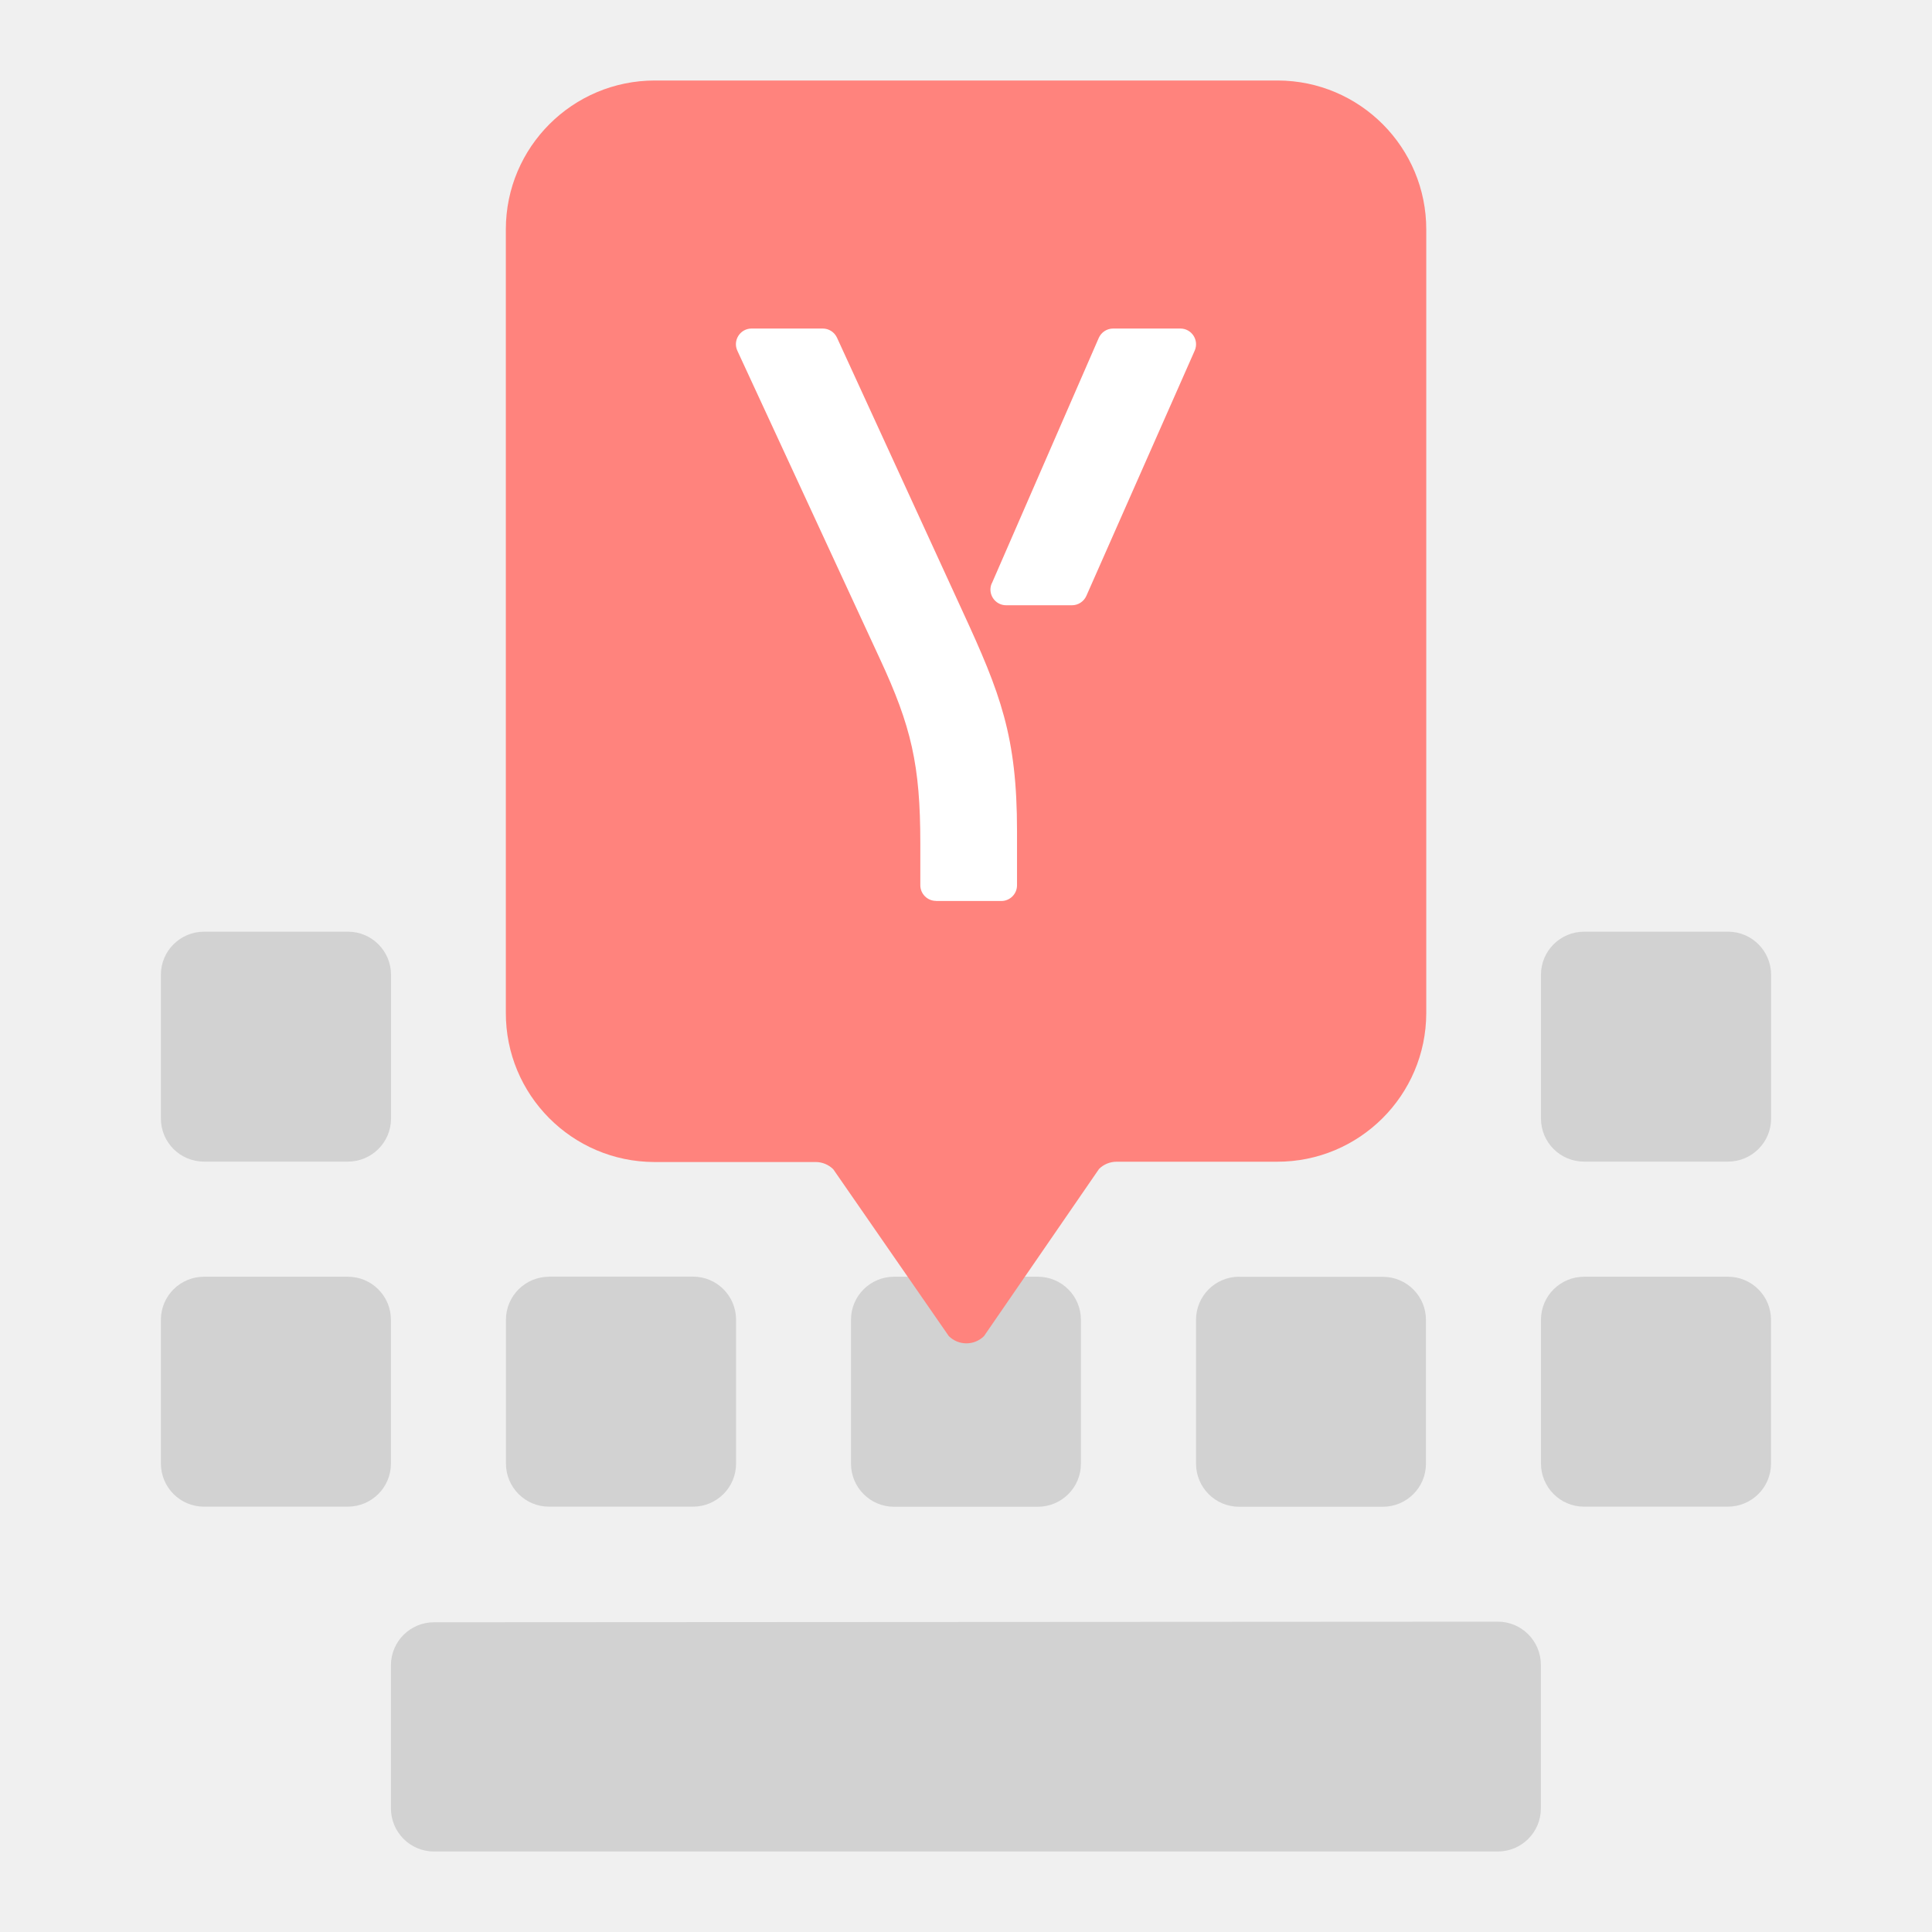
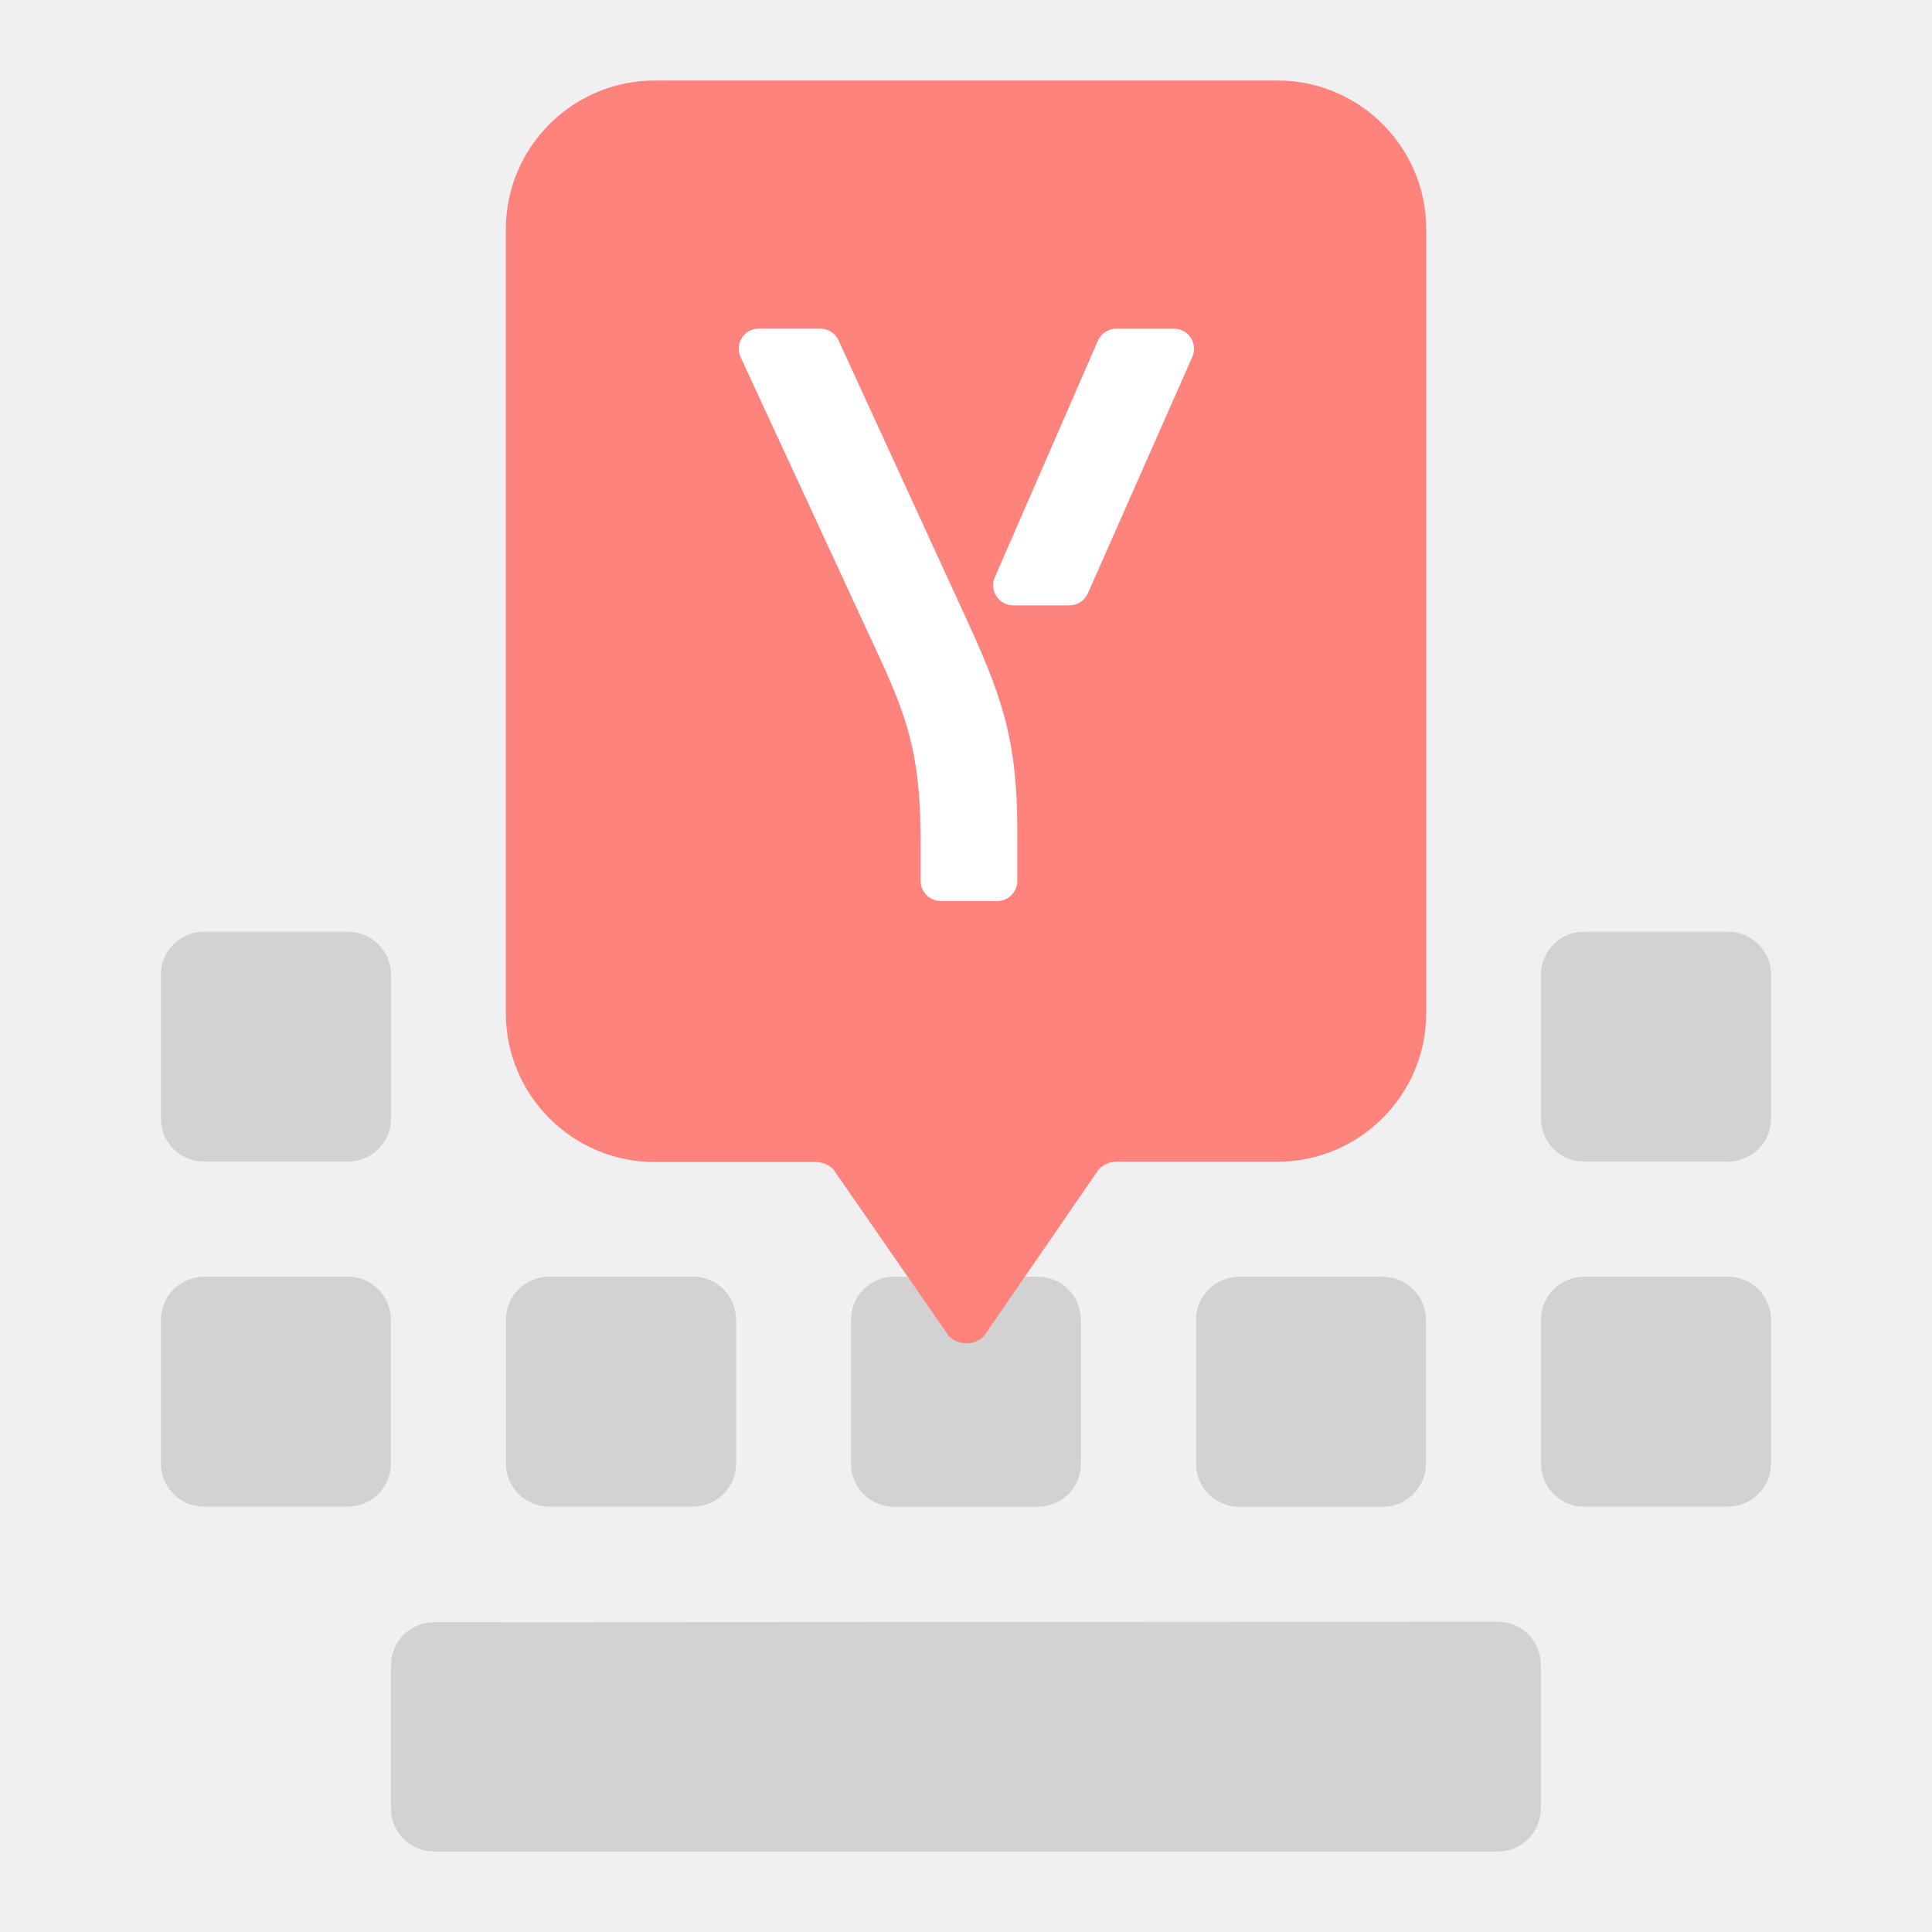
- <svg xmlns="http://www.w3.org/2000/svg" id="a" width="192" height="192" viewBox="0 0 192 192">
-   <g id="b">
-     <g id="c">
-       <path d="m20.28,92.59c-2.36,0-4.28,1.9-4.29,4.26,0,0,0,.02,0,.02v14.29c0,2.36,1.91,4.28,4.28,4.28,0,0,0,0,.01,0h14.29c2.36,0,4.28-1.9,4.29-4.26,0,0,0,0,0-.01v-14.29c0-2.36-1.9-4.28-4.26-4.29,0,0-.02,0-.02,0h-14.29Zm137.15,0c-2.36,0-4.28,1.9-4.29,4.26,0,0,0,.02,0,.02v14.29c0,2.36,1.91,4.28,4.28,4.28,0,0,0,0,.01,0h14.29c2.36,0,4.28-1.9,4.29-4.26,0,0,0,0,0-.01v-14.29c0-2.36-1.9-4.28-4.26-4.29,0,0-.02,0-.02,0h-14.29ZM20.28,126.88c-2.36,0-4.28,1.9-4.29,4.26,0,0,0,0,0,.01v14.29c0,2.36,1.9,4.28,4.26,4.29,0,0,.02,0,.02,0h14.29c2.36,0,4.28-1.9,4.29-4.26,0,0,0-.02,0-.02v-14.29c0-2.36-1.91-4.28-4.28-4.28,0,0,0,0-.01,0h-14.29Zm34.29,0c-2.36,0-4.28,1.9-4.29,4.26,0,0,0,0,0,.01v14.29c0,2.36,1.9,4.28,4.26,4.29,0,0,.02,0,.02,0h14.31c2.36,0,4.28-1.91,4.28-4.28,0,0,0,0,0-.01v-14.29c0-2.36-1.91-4.28-4.28-4.28h-14.31Zm34.28,0c-2.36,0-4.28,1.91-4.28,4.28h0v14.29c0,2.36,1.9,4.28,4.26,4.29,0,0,0,0,.01,0h14.3c2.36,0,4.28-1.91,4.28-4.28,0,0,0,0,0-.01v-14.29c0-2.36-1.91-4.28-4.28-4.28h-14.3Zm34.29,0c-2.36,0-4.28,1.91-4.28,4.28h0v14.29c0,2.36,1.9,4.28,4.26,4.29,0,0,0,0,.01,0h14.29c2.36,0,4.28-1.9,4.29-4.26,0,0,0-.02,0-.02v-14.29c0-2.36-1.91-4.28-4.28-4.28,0,0,0,0-.01,0h-14.29Zm34.29,0c-2.36,0-4.28,1.9-4.29,4.26,0,0,0,0,0,.01v14.29c0,2.36,1.9,4.28,4.26,4.29,0,0,.02,0,.02,0h14.29c2.36,0,4.28-1.9,4.29-4.26,0,0,0-.02,0-.02v-14.29c0-2.36-1.91-4.28-4.28-4.28,0,0,0,0-.01,0h-14.29Zm-114.3,34.34c-2.36,0-4.28,1.91-4.28,4.28,0,0,0,0,0,.01v14.2c0,2.36,1.9,4.28,4.26,4.29,0,0,0,0,.01,0h105.73c2.36,0,4.28-1.91,4.28-4.28,0,0,0,0,0-.01v-14.26c0-2.36-1.9-4.28-4.26-4.29,0,0,0,0-.01,0l-105.73.06Z" style="fill:#d2d2d2;" />
-       <path d="m65.08,8c-8.17,0-14.8,6.61-14.81,14.78,0,.01,0,.03,0,.04v77.81c-.03,8.17,6.57,14.82,14.74,14.85.02,0,.04,0,.06,0h15.99c.66,0,1.28.26,1.75.72l11.48,16.58c.97.96,2.53.96,3.5,0l11.43-16.61c.46-.46,1.09-.72,1.75-.72h15.94c8.17.02,14.81-6.59,14.83-14.76,0-.02,0-.04,0-.06V22.83c.02-8.17-6.59-14.81-14.76-14.83-.02,0-.04,0-.06,0h-61.82Z" style="fill:#ff837d;" />
-       <path d="m93.02,89.53c-.86,0-1.56-.7-1.56-1.56v-4.17c0-7.78-.9-11.62-4.02-18.33l-14.16-30.61c-.48-1.03.28-2.21,1.41-2.21h7.07c.61,0,1.16.35,1.42.91l12.47,27.17c3.78,8.19,5.42,12.44,5.42,21.85v5.4c0,.86-.7,1.56-1.56,1.56h-6.49Zm5.55-31.56l10.62-24.38c.25-.57.81-.94,1.43-.94h6.68c1.13,0,1.88,1.16,1.43,2.19l-10.77,24.38c-.25.56-.81.93-1.43.93h-6.54c-1.12,0-1.88-1.15-1.43-2.18Z" style="fill:#fff;" />
+ <svg xmlns="http://www.w3.org/2000/svg" id="uuid-0f449249-3d32-4c6c-807c-f33be622a27f" width="192" height="192" viewBox="0 0 192 192">
+   <g id="uuid-6dfc49be-9f50-4f3b-9a06-584d10197f6e">
+     <g id="uuid-5ae6d775-c43d-41c7-9765-82df8b242478">
+       <g id="uuid-0a8f0cf0-a9fc-4a55-8218-3e83f56a292c">
+         <g id="uuid-c2df1666-4221-4016-98c4-007419bcb165">
+           <path d="m20.28,92.59c-2.36,0-4.28,1.9-4.29,4.26v14.31c0,2.36,1.91,4.28,4.28,4.28h14.3c2.36,0,4.28-1.9,4.29-4.26h0v-14.3c0-2.36-1.9-4.28-4.26-4.29h-14.32Zm137.15,0c-2.36,0-4.28,1.9-4.29,4.26v14.31c0,2.36,1.91,4.28,4.28,4.28h14.3c2.36,0,4.28-1.9,4.29-4.26h0v-14.3c0-2.36-1.9-4.28-4.26-4.29h-14.32ZM20.28,126.88c-2.36,0-4.28,1.9-4.29,4.26h0v14.3c0,2.36,1.9,4.28,4.26,4.29h14.31c2.36,0,4.28-1.9,4.29-4.26v-14.31c0-2.36-1.91-4.28-4.28-4.28h-14.3,0Zm34.29,0c-2.36,0-4.28,1.9-4.29,4.26h0v14.3c0,2.36,1.9,4.28,4.26,4.29h14.33c2.36,0,4.28-1.91,4.28-4.28h0v-14.3c0-2.36-1.91-4.28-4.28-4.28h-14.31,0Zm34.28,0c-2.36,0-4.28,1.91-4.28,4.28h0v14.29c0,2.36,1.9,4.28,4.26,4.29h14.31c2.36,0,4.28-1.91,4.28-4.28h0v-14.3c0-2.36-1.91-4.28-4.28-4.28h-14.3,0Zm34.29,0c-2.36,0-4.28,1.91-4.28,4.28h0v14.29c0,2.36,1.9,4.28,4.26,4.29h14.3c2.36,0,4.28-1.9,4.29-4.26v-14.31c0-2.36-1.91-4.28-4.28-4.28h-14.3.01Zm34.29,0c-2.36,0-4.28,1.9-4.29,4.26h0v14.3c0,2.36,1.9,4.28,4.26,4.29h14.31c2.36,0,4.28-1.9,4.29-4.26v-14.31c0-2.36-1.91-4.28-4.28-4.28h-14.3,0Zm-114.3,34.34c-2.36,0-4.28,1.91-4.28,4.28h0v14.21c0,2.36,1.9,4.28,4.26,4.29h105.74c2.36,0,4.28-1.91,4.28-4.28h0v-14.27c0-2.36-1.9-4.28-4.26-4.29h0s-105.73.06-105.73.06Z" fill="#d2d2d2" stroke-width="0" />
+           <path d="m65.08,8c-8.17,0-14.8,6.61-14.81,14.78v77.85c-.03,8.17,6.57,14.82,14.74,14.85h16.05c.66,0,1.28.26,1.75.72l11.48,16.58c.97.96,2.53.96,3.5,0l11.43-16.61c.46-.46,1.09-.72,1.75-.72h15.94c8.17.02,14.81-6.59,14.83-14.76V22.83c.02-8.17-6.59-14.81-14.76-14.83h-61.9Z" fill="#ff837d" stroke-width="0" />
+           <path d="m93.49,89.54c-1.1,0-2-.9-2-2v-3.73c0-7.78-.9-11.62-4.02-18.34l-13.87-29.98c-.61-1.33.35-2.84,1.82-2.84h6.09c.78,0,1.49.46,1.82,1.17l12.35,26.91c3.78,8.19,5.42,12.44,5.42,21.86v4.96c0,1.1-.9,2-2,2h-5.6Zm5.38-32.18l10.24-23.5c.32-.73,1.04-1.2,1.83-1.2h5.72c1.45,0,2.41,1.49,1.83,2.81l-10.38,23.5c-.32.72-1.04,1.19-1.83,1.19h-5.58c-1.44,0-2.41-1.48-1.83-2.8Z" fill="#fff" stroke-width="0" />
+         </g>
+       </g>
    </g>
  </g>
</svg>
